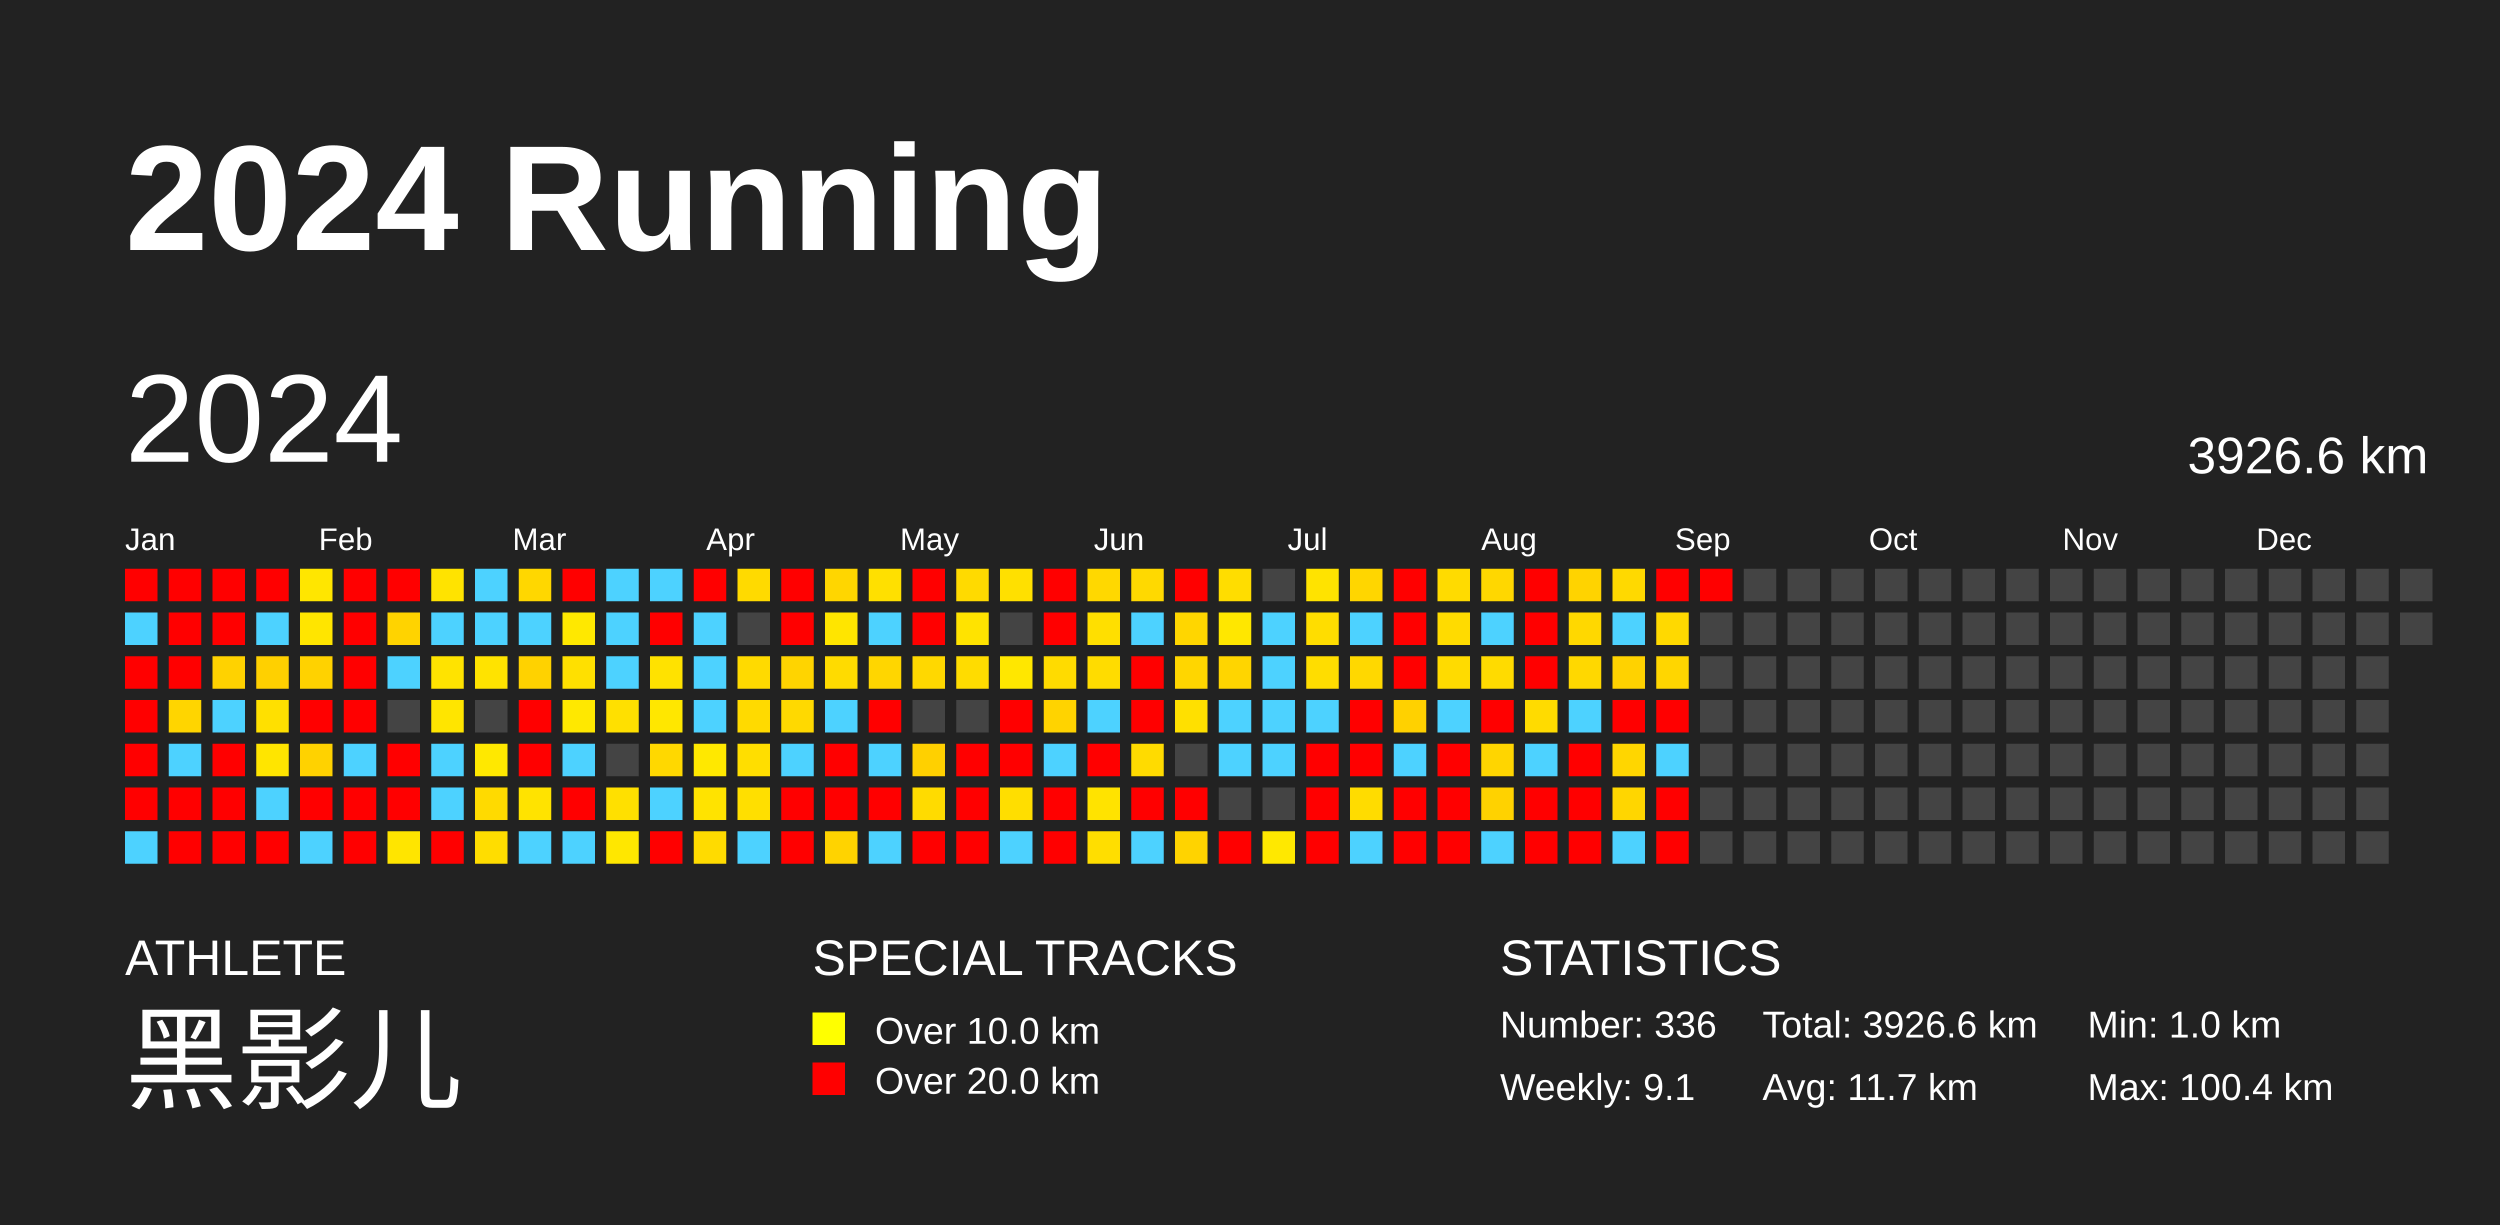
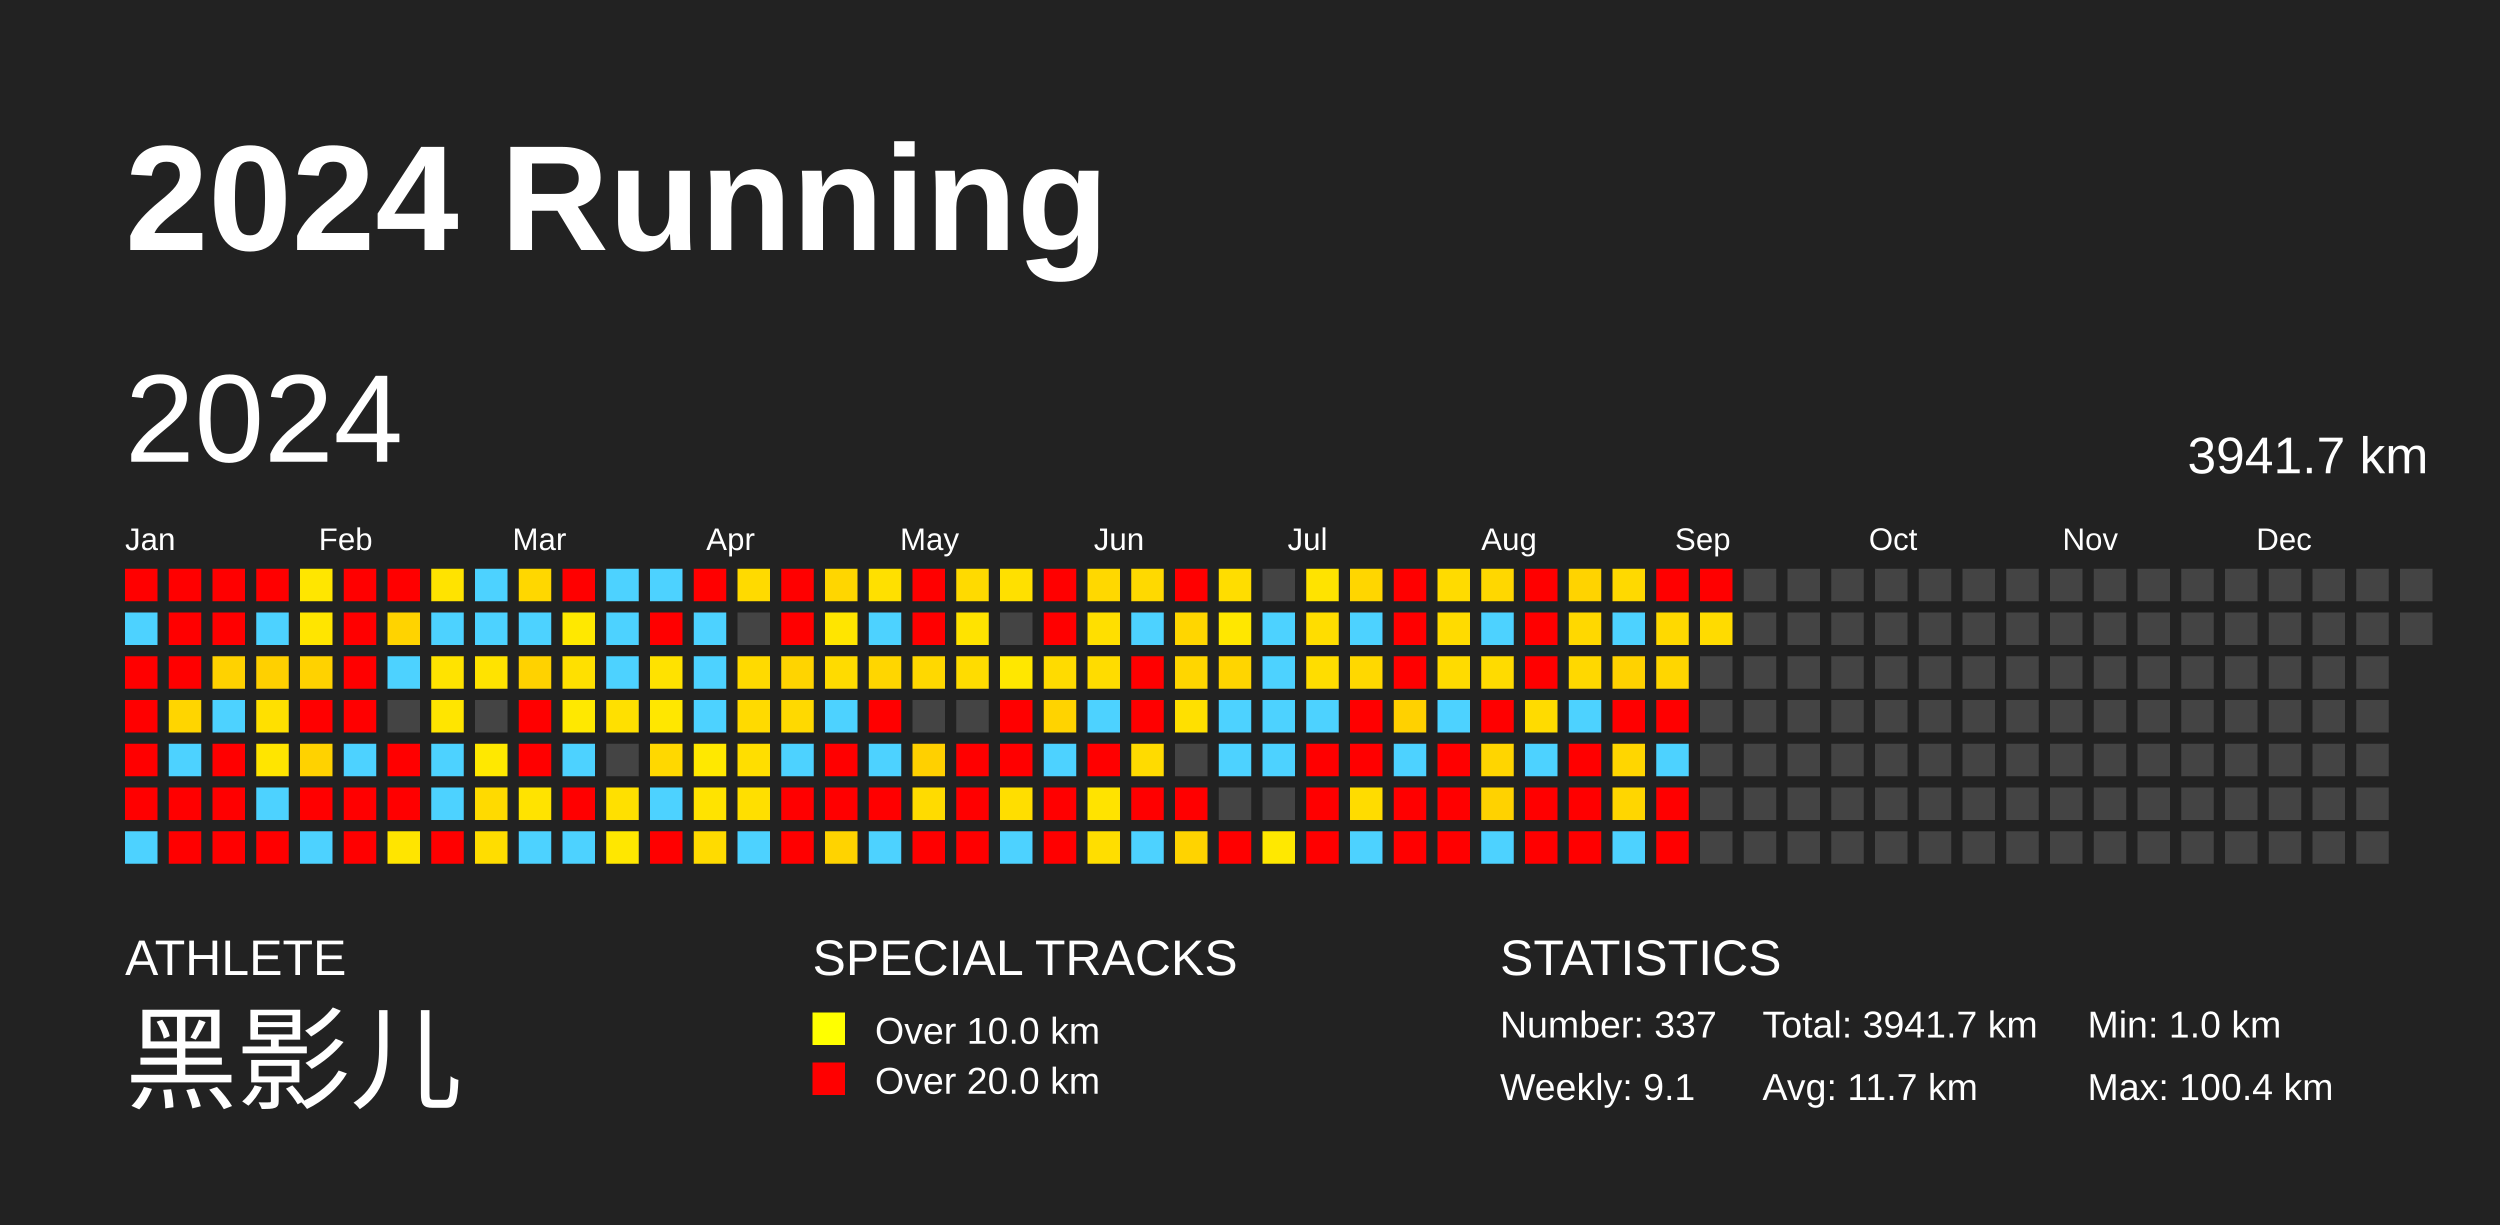
<svg xmlns="http://www.w3.org/2000/svg" baseProfile="full" height="98mm" version="1.1" viewBox="0,0,200,98" width="200mm">
  <defs />
  <rect fill="#222222" height="98" width="200" x="0" y="0" />
  <text fill="#FFFFFF" style="font-size:12px; font-family:Arial; font-weight:bold;" x="10" y="20">2024 Running</text>
  <text fill="#FFFFFF" style="font-size:4px; font-family:Arial" x="10" y="78">ATHLETE</text>
  <text fill="#FFFFFF" style="font-size:9px; font-family:Arial" x="10" y="88">黑影儿</text>
  <text fill="#FFFFFF" style="font-size:4px; font-family:Arial" x="65" y="78">SPECIAL TRACKS</text>
  <rect fill="yellow" height="2.6" width="2.6" x="65" y="81" />
  <text fill="#FFFFFF" style="font-size:3px; font-family:Arial" x="70" y="83.5">Over 10.0 km</text>
  <rect fill="red" height="2.6" width="2.6" x="65" y="85" />
  <text fill="#FFFFFF" style="font-size:3px; font-family:Arial" x="70" y="87.5">Over 20.0 km</text>
  <text fill="#FFFFFF" style="font-size:4px; font-family:Arial" x="120" y="78">STATISTICS</text>
-   <text fill="#FFFFFF" style="font-size:3px; font-family:Arial" x="120" y="83">Number: 336</text>
+   <text fill="#FFFFFF" style="font-size:3px; font-family:Arial" x="120" y="83">Number: 337</text>
  <text fill="#FFFFFF" style="font-size:3px; font-family:Arial" x="120" y="88">Weekly: 9.1</text>
-   <text fill="#FFFFFF" style="font-size:3px; font-family:Arial" x="141" y="83">Total: 3926.6 km</text>
+   <text fill="#FFFFFF" style="font-size:3px; font-family:Arial" x="141" y="83">Total: 3941.7 km</text>
  <text fill="#FFFFFF" style="font-size:3px; font-family:Arial" x="141" y="88">Avg: 11.7 km</text>
  <text fill="#FFFFFF" style="font-size:3px; font-family:Arial" x="167" y="83">Min: 1.0 km</text>
  <text fill="#FFFFFF" style="font-size:3px; font-family:Arial" x="167" y="88">Max: 100.4 km</text>
  <text dominant-baseline="hanging" fill="#FFFFFF" style="font-size:10.0px; font-family:Arial;" x="10" y="30">2024</text>
-   <text dominant-baseline="hanging" fill="#FFFFFF" style="font-size:4.125px; font-family:Arial;" x="175" y="35">3926.6 km</text>
+   <text dominant-baseline="hanging" fill="#FFFFFF" style="font-size:4.125px; font-family:Arial;" x="175" y="35">3941.7 km</text>
  <text fill="#FFFFFF" style="font-size:2.5px; font-family:Arial" x="10.0" y="44">Jan</text>
  <text fill="#FFFFFF" style="font-size:2.5px; font-family:Arial" x="25.5" y="44">Feb</text>
  <text fill="#FFFFFF" style="font-size:2.5px; font-family:Arial" x="41.0" y="44">Mar</text>
  <text fill="#FFFFFF" style="font-size:2.5px; font-family:Arial" x="56.5" y="44">Apr</text>
  <text fill="#FFFFFF" style="font-size:2.5px; font-family:Arial" x="72.0" y="44">May</text>
  <text fill="#FFFFFF" style="font-size:2.5px; font-family:Arial" x="87.5" y="44">Jun</text>
  <text fill="#FFFFFF" style="font-size:2.5px; font-family:Arial" x="103.0" y="44">Jul</text>
  <text fill="#FFFFFF" style="font-size:2.5px; font-family:Arial" x="118.5" y="44">Aug</text>
  <text fill="#FFFFFF" style="font-size:2.5px; font-family:Arial" x="134.0" y="44">Sep</text>
  <text fill="#FFFFFF" style="font-size:2.5px; font-family:Arial" x="149.5" y="44">Oct</text>
  <text fill="#FFFFFF" style="font-size:2.5px; font-family:Arial" x="165.0" y="44">Nov</text>
  <text fill="#FFFFFF" style="font-size:2.5px; font-family:Arial" x="180.5" y="44">Dec</text>
  <rect fill="red" height="2.6" width="2.6" x="10.0" y="45.5" />
  <rect fill="#4dd2ff" height="2.6" width="2.6" x="10.0" y="49.0" />
  <rect fill="red" height="2.6" width="2.6" x="10.0" y="52.5" />
  <rect fill="red" height="2.6" width="2.6" x="10.0" y="56.0" />
  <rect fill="red" height="2.6" width="2.6" x="10.0" y="59.5" />
  <rect fill="red" height="2.6" width="2.6" x="10.0" y="63.0" />
  <rect fill="#4dd2ff" height="2.6" width="2.6" x="10.0" y="66.5" />
  <rect fill="red" height="2.6" width="2.6" x="13.5" y="45.5" />
  <rect fill="red" height="2.6" width="2.6" x="13.5" y="49.0" />
  <rect fill="red" height="2.6" width="2.6" x="13.5" y="52.5" />
  <rect fill="#ffd500" height="2.6" width="2.6" x="13.5" y="56.0" />
  <rect fill="#4dd2ff" height="2.6" width="2.6" x="13.5" y="59.5" />
  <rect fill="red" height="2.6" width="2.6" x="13.5" y="63.0" />
  <rect fill="red" height="2.6" width="2.6" x="13.5" y="66.5" />
  <rect fill="red" height="2.6" width="2.6" x="17.0" y="45.5" />
  <rect fill="red" height="2.6" width="2.6" x="17.0" y="49.0" />
  <rect fill="#ffd200" height="2.6" width="2.6" x="17.0" y="52.5" />
  <rect fill="#4dd2ff" height="2.6" width="2.6" x="17.0" y="56.0" />
  <rect fill="red" height="2.6" width="2.6" x="17.0" y="59.5" />
  <rect fill="red" height="2.6" width="2.6" x="17.0" y="63.0" />
  <rect fill="red" height="2.6" width="2.6" x="17.0" y="66.5" />
  <rect fill="red" height="2.6" width="2.6" x="20.5" y="45.5" />
  <rect fill="#4dd2ff" height="2.6" width="2.6" x="20.5" y="49.0" />
  <rect fill="#ffd000" height="2.6" width="2.6" x="20.5" y="52.5" />
  <rect fill="#ffe000" height="2.6" width="2.6" x="20.5" y="56.0" />
  <rect fill="#ffe500" height="2.6" width="2.6" x="20.5" y="59.5" />
  <rect fill="#4dd2ff" height="2.6" width="2.6" x="20.5" y="63.0" />
  <rect fill="red" height="2.6" width="2.6" x="20.5" y="66.5" />
  <rect fill="#ffe600" height="2.6" width="2.6" x="24.0" y="45.5" />
  <rect fill="#ffe500" height="2.6" width="2.6" x="24.0" y="49.0" />
  <rect fill="#ffd200" height="2.6" width="2.6" x="24.0" y="52.5" />
  <rect fill="red" height="2.6" width="2.6" x="24.0" y="56.0" />
  <rect fill="#ffd200" height="2.6" width="2.6" x="24.0" y="59.5" />
  <rect fill="red" height="2.6" width="2.6" x="24.0" y="63.0" />
  <rect fill="#4dd2ff" height="2.6" width="2.6" x="24.0" y="66.5" />
  <rect fill="red" height="2.6" width="2.6" x="27.5" y="45.5" />
  <rect fill="red" height="2.6" width="2.6" x="27.5" y="49.0" />
  <rect fill="red" height="2.6" width="2.6" x="27.5" y="52.5" />
  <rect fill="red" height="2.6" width="2.6" x="27.5" y="56.0" />
  <rect fill="#4dd2ff" height="2.6" width="2.6" x="27.5" y="59.5" />
  <rect fill="red" height="2.6" width="2.6" x="27.5" y="63.0" />
  <rect fill="red" height="2.6" width="2.6" x="27.5" y="66.5" />
  <rect fill="red" height="2.6" width="2.6" x="31.0" y="45.5" />
  <rect fill="#ffd300" height="2.6" width="2.6" x="31.0" y="49.0" />
  <rect fill="#4dd2ff" height="2.6" width="2.6" x="31.0" y="52.5" />
  <rect fill="#444444" height="2.6" width="2.6" x="31.0" y="56.0" />
  <rect fill="red" height="2.6" width="2.6" x="31.0" y="59.5" />
  <rect fill="red" height="2.6" width="2.6" x="31.0" y="63.0" />
  <rect fill="#ffe500" height="2.6" width="2.6" x="31.0" y="66.5" />
  <rect fill="#ffe300" height="2.6" width="2.6" x="34.5" y="45.5" />
  <rect fill="#4dd2ff" height="2.6" width="2.6" x="34.5" y="49.0" />
  <rect fill="#ffe300" height="2.6" width="2.6" x="34.5" y="52.5" />
  <rect fill="#ffe500" height="2.6" width="2.6" x="34.5" y="56.0" />
  <rect fill="#4dd2ff" height="2.6" width="2.6" x="34.5" y="59.5" />
  <rect fill="#4dd2ff" height="2.6" width="2.6" x="34.5" y="63.0" />
  <rect fill="red" height="2.6" width="2.6" x="34.5" y="66.5" />
  <rect fill="#4dd2ff" height="2.6" width="2.6" x="38.0" y="45.5" />
  <rect fill="#4dd2ff" height="2.6" width="2.6" x="38.0" y="49.0" />
  <rect fill="#ffe300" height="2.6" width="2.6" x="38.0" y="52.5" />
  <rect fill="#444444" height="2.6" width="2.6" x="38.0" y="56.0" />
  <rect fill="#ffe800" height="2.6" width="2.6" x="38.0" y="59.5" />
  <rect fill="#ffda00" height="2.6" width="2.6" x="38.0" y="63.0" />
  <rect fill="#ffdd00" height="2.6" width="2.6" x="38.0" y="66.5" />
  <rect fill="#ffd700" height="2.6" width="2.6" x="41.5" y="45.5" />
  <rect fill="#4dd2ff" height="2.6" width="2.6" x="41.5" y="49.0" />
  <rect fill="#ffd200" height="2.6" width="2.6" x="41.5" y="52.5" />
  <rect fill="red" height="2.6" width="2.6" x="41.5" y="56.0" />
  <rect fill="red" height="2.6" width="2.6" x="41.5" y="59.5" />
  <rect fill="#ffe300" height="2.6" width="2.6" x="41.5" y="63.0" />
  <rect fill="#4dd2ff" height="2.6" width="2.6" x="41.5" y="66.5" />
  <rect fill="red" height="2.6" width="2.6" x="45.0" y="45.5" />
  <rect fill="#ffe800" height="2.6" width="2.6" x="45.0" y="49.0" />
  <rect fill="#ffe000" height="2.6" width="2.6" x="45.0" y="52.5" />
  <rect fill="#ffe800" height="2.6" width="2.6" x="45.0" y="56.0" />
  <rect fill="#4dd2ff" height="2.6" width="2.6" x="45.0" y="59.5" />
  <rect fill="red" height="2.6" width="2.6" x="45.0" y="63.0" />
  <rect fill="#4dd2ff" height="2.6" width="2.6" x="45.0" y="66.5" />
  <rect fill="#4dd2ff" height="2.6" width="2.6" x="48.5" y="45.5" />
  <rect fill="#4dd2ff" height="2.6" width="2.6" x="48.5" y="49.0" />
  <rect fill="#4dd2ff" height="2.6" width="2.6" x="48.5" y="52.5" />
  <rect fill="#ffe000" height="2.6" width="2.6" x="48.5" y="56.0" />
  <rect fill="#444444" height="2.6" width="2.6" x="48.5" y="59.5" />
  <rect fill="#ffe000" height="2.6" width="2.6" x="48.5" y="63.0" />
  <rect fill="#ffe700" height="2.6" width="2.6" x="48.5" y="66.5" />
  <rect fill="#4dd2ff" height="2.6" width="2.6" x="52.0" y="45.5" />
  <rect fill="red" height="2.6" width="2.6" x="52.0" y="49.0" />
  <rect fill="#ffe200" height="2.6" width="2.6" x="52.0" y="52.5" />
  <rect fill="#ffe700" height="2.6" width="2.6" x="52.0" y="56.0" />
  <rect fill="#ffd800" height="2.6" width="2.6" x="52.0" y="59.5" />
  <rect fill="#4dd2ff" height="2.6" width="2.6" x="52.0" y="63.0" />
  <rect fill="red" height="2.6" width="2.6" x="52.0" y="66.5" />
  <rect fill="red" height="2.6" width="2.6" x="55.5" y="45.5" />
  <rect fill="#4dd2ff" height="2.6" width="2.6" x="55.5" y="49.0" />
  <rect fill="#4dd2ff" height="2.6" width="2.6" x="55.5" y="52.5" />
  <rect fill="#4dd2ff" height="2.6" width="2.6" x="55.5" y="56.0" />
  <rect fill="#ffe800" height="2.6" width="2.6" x="55.5" y="59.5" />
  <rect fill="#ffe300" height="2.6" width="2.6" x="55.5" y="63.0" />
  <rect fill="#ffdb00" height="2.6" width="2.6" x="55.5" y="66.5" />
  <rect fill="#ffda00" height="2.6" width="2.6" x="59.0" y="45.5" />
  <rect fill="#444444" height="2.6" width="2.6" x="59.0" y="49.0" />
  <rect fill="#ffda00" height="2.6" width="2.6" x="59.0" y="52.5" />
  <rect fill="#ffda00" height="2.6" width="2.6" x="59.0" y="56.0" />
  <rect fill="#ffde00" height="2.6" width="2.6" x="59.0" y="59.5" />
  <rect fill="#ffdf00" height="2.6" width="2.6" x="59.0" y="63.0" />
  <rect fill="#4dd2ff" height="2.6" width="2.6" x="59.0" y="66.5" />
  <rect fill="red" height="2.6" width="2.6" x="62.5" y="45.5" />
  <rect fill="red" height="2.6" width="2.6" x="62.5" y="49.0" />
  <rect fill="#ffd400" height="2.6" width="2.6" x="62.5" y="52.5" />
  <rect fill="#ffd900" height="2.6" width="2.6" x="62.5" y="56.0" />
  <rect fill="#4dd2ff" height="2.6" width="2.6" x="62.5" y="59.5" />
  <rect fill="red" height="2.6" width="2.6" x="62.5" y="63.0" />
  <rect fill="red" height="2.6" width="2.6" x="62.5" y="66.5" />
  <rect fill="#ffd600" height="2.6" width="2.6" x="66.0" y="45.5" />
  <rect fill="#ffe500" height="2.6" width="2.6" x="66.0" y="49.0" />
  <rect fill="#ffdb00" height="2.6" width="2.6" x="66.0" y="52.5" />
  <rect fill="#4dd2ff" height="2.6" width="2.6" x="66.0" y="56.0" />
  <rect fill="red" height="2.6" width="2.6" x="66.0" y="59.5" />
  <rect fill="red" height="2.6" width="2.6" x="66.0" y="63.0" />
  <rect fill="#ffd300" height="2.6" width="2.6" x="66.0" y="66.5" />
  <rect fill="#ffe000" height="2.6" width="2.6" x="69.5" y="45.5" />
  <rect fill="#4dd2ff" height="2.6" width="2.6" x="69.5" y="49.0" />
  <rect fill="#ffd600" height="2.6" width="2.6" x="69.5" y="52.5" />
  <rect fill="red" height="2.6" width="2.6" x="69.5" y="56.0" />
  <rect fill="#4dd2ff" height="2.6" width="2.6" x="69.5" y="59.5" />
  <rect fill="red" height="2.6" width="2.6" x="69.5" y="63.0" />
  <rect fill="#4dd2ff" height="2.6" width="2.6" x="69.5" y="66.5" />
  <rect fill="red" height="2.6" width="2.6" x="73.0" y="45.5" />
  <rect fill="red" height="2.6" width="2.6" x="73.0" y="49.0" />
  <rect fill="#ffd800" height="2.6" width="2.6" x="73.0" y="52.5" />
  <rect fill="#444444" height="2.6" width="2.6" x="73.0" y="56.0" />
  <rect fill="#ffd000" height="2.6" width="2.6" x="73.0" y="59.5" />
  <rect fill="#ffdb00" height="2.6" width="2.6" x="73.0" y="63.0" />
  <rect fill="red" height="2.6" width="2.6" x="73.0" y="66.5" />
  <rect fill="#ffda00" height="2.6" width="2.6" x="76.5" y="45.5" />
  <rect fill="#ffe300" height="2.6" width="2.6" x="76.5" y="49.0" />
  <rect fill="#ffdc00" height="2.6" width="2.6" x="76.5" y="52.5" />
  <rect fill="#444444" height="2.6" width="2.6" x="76.5" y="56.0" />
  <rect fill="red" height="2.6" width="2.6" x="76.5" y="59.5" />
  <rect fill="red" height="2.6" width="2.6" x="76.5" y="63.0" />
  <rect fill="red" height="2.6" width="2.6" x="76.5" y="66.5" />
  <rect fill="#ffe000" height="2.6" width="2.6" x="80.0" y="45.5" />
  <rect fill="#444444" height="2.6" width="2.6" x="80.0" y="49.0" />
  <rect fill="#ffe700" height="2.6" width="2.6" x="80.0" y="52.5" />
  <rect fill="red" height="2.6" width="2.6" x="80.0" y="56.0" />
  <rect fill="red" height="2.6" width="2.6" x="80.0" y="59.5" />
  <rect fill="#ffde00" height="2.6" width="2.6" x="80.0" y="63.0" />
  <rect fill="#4dd2ff" height="2.6" width="2.6" x="80.0" y="66.5" />
  <rect fill="red" height="2.6" width="2.6" x="83.5" y="45.5" />
  <rect fill="red" height="2.6" width="2.6" x="83.5" y="49.0" />
  <rect fill="#ffdb00" height="2.6" width="2.6" x="83.5" y="52.5" />
  <rect fill="#ffd300" height="2.6" width="2.6" x="83.5" y="56.0" />
  <rect fill="#4dd2ff" height="2.6" width="2.6" x="83.5" y="59.5" />
  <rect fill="red" height="2.6" width="2.6" x="83.5" y="63.0" />
  <rect fill="red" height="2.6" width="2.6" x="83.5" y="66.5" />
  <rect fill="#ffd800" height="2.6" width="2.6" x="87.0" y="45.5" />
  <rect fill="#ffdf00" height="2.6" width="2.6" x="87.0" y="49.0" />
  <rect fill="#ffdc00" height="2.6" width="2.6" x="87.0" y="52.5" />
  <rect fill="#4dd2ff" height="2.6" width="2.6" x="87.0" y="56.0" />
  <rect fill="red" height="2.6" width="2.6" x="87.0" y="59.5" />
  <rect fill="#ffe300" height="2.6" width="2.6" x="87.0" y="63.0" />
  <rect fill="#ffde00" height="2.6" width="2.6" x="87.0" y="66.5" />
  <rect fill="#ffd900" height="2.6" width="2.6" x="90.5" y="45.5" />
  <rect fill="#4dd2ff" height="2.6" width="2.6" x="90.5" y="49.0" />
  <rect fill="red" height="2.6" width="2.6" x="90.5" y="52.5" />
  <rect fill="red" height="2.6" width="2.6" x="90.5" y="56.0" />
  <rect fill="#ffdb00" height="2.6" width="2.6" x="90.5" y="59.5" />
  <rect fill="red" height="2.6" width="2.6" x="90.5" y="63.0" />
  <rect fill="#4dd2ff" height="2.6" width="2.6" x="90.5" y="66.5" />
  <rect fill="red" height="2.6" width="2.6" x="94.0" y="45.5" />
  <rect fill="#ffd600" height="2.6" width="2.6" x="94.0" y="49.0" />
  <rect fill="#ffd600" height="2.6" width="2.6" x="94.0" y="52.5" />
  <rect fill="#ffe000" height="2.6" width="2.6" x="94.0" y="56.0" />
  <rect fill="#444444" height="2.6" width="2.6" x="94.0" y="59.5" />
  <rect fill="red" height="2.6" width="2.6" x="94.0" y="63.0" />
  <rect fill="#ffd300" height="2.6" width="2.6" x="94.0" y="66.5" />
  <rect fill="#ffdd00" height="2.6" width="2.6" x="97.5" y="45.5" />
  <rect fill="#ffe700" height="2.6" width="2.6" x="97.5" y="49.0" />
  <rect fill="#ffd500" height="2.6" width="2.6" x="97.5" y="52.5" />
  <rect fill="#4dd2ff" height="2.6" width="2.6" x="97.5" y="56.0" />
  <rect fill="#4dd2ff" height="2.6" width="2.6" x="97.5" y="59.5" />
  <rect fill="#444444" height="2.6" width="2.6" x="97.5" y="63.0" />
  <rect fill="red" height="2.6" width="2.6" x="97.5" y="66.5" />
  <rect fill="#444444" height="2.6" width="2.6" x="101.0" y="45.5" />
  <rect fill="#4dd2ff" height="2.6" width="2.6" x="101.0" y="49.0" />
  <rect fill="#4dd2ff" height="2.6" width="2.6" x="101.0" y="52.5" />
  <rect fill="#4dd2ff" height="2.6" width="2.6" x="101.0" y="56.0" />
  <rect fill="#4dd2ff" height="2.6" width="2.6" x="101.0" y="59.5" />
  <rect fill="#444444" height="2.6" width="2.6" x="101.0" y="63.0" />
  <rect fill="#ffe800" height="2.6" width="2.6" x="101.0" y="66.5" />
  <rect fill="#ffe300" height="2.6" width="2.6" x="104.5" y="45.5" />
  <rect fill="#ffdd00" height="2.6" width="2.6" x="104.5" y="49.0" />
  <rect fill="#ffdd00" height="2.6" width="2.6" x="104.5" y="52.5" />
  <rect fill="#4dd2ff" height="2.6" width="2.6" x="104.5" y="56.0" />
  <rect fill="red" height="2.6" width="2.6" x="104.5" y="59.5" />
  <rect fill="red" height="2.6" width="2.6" x="104.5" y="63.0" />
  <rect fill="red" height="2.6" width="2.6" x="104.5" y="66.5" />
  <rect fill="#ffd600" height="2.6" width="2.6" x="108.0" y="45.5" />
  <rect fill="#4dd2ff" height="2.6" width="2.6" x="108.0" y="49.0" />
  <rect fill="#ffd800" height="2.6" width="2.6" x="108.0" y="52.5" />
  <rect fill="red" height="2.6" width="2.6" x="108.0" y="56.0" />
  <rect fill="red" height="2.6" width="2.6" x="108.0" y="59.5" />
  <rect fill="#ffdc00" height="2.6" width="2.6" x="108.0" y="63.0" />
  <rect fill="#4dd2ff" height="2.6" width="2.6" x="108.0" y="66.5" />
  <rect fill="red" height="2.6" width="2.6" x="111.5" y="45.5" />
  <rect fill="red" height="2.6" width="2.6" x="111.5" y="49.0" />
  <rect fill="red" height="2.6" width="2.6" x="111.5" y="52.5" />
  <rect fill="#ffd100" height="2.6" width="2.6" x="111.5" y="56.0" />
  <rect fill="#4dd2ff" height="2.6" width="2.6" x="111.5" y="59.5" />
  <rect fill="red" height="2.6" width="2.6" x="111.5" y="63.0" />
  <rect fill="red" height="2.6" width="2.6" x="111.5" y="66.5" />
  <rect fill="#ffdb00" height="2.6" width="2.6" x="115.0" y="45.5" />
  <rect fill="#ffdb00" height="2.6" width="2.6" x="115.0" y="49.0" />
  <rect fill="#ffdb00" height="2.6" width="2.6" x="115.0" y="52.5" />
  <rect fill="#4dd2ff" height="2.6" width="2.6" x="115.0" y="56.0" />
  <rect fill="red" height="2.6" width="2.6" x="115.0" y="59.5" />
  <rect fill="red" height="2.6" width="2.6" x="115.0" y="63.0" />
  <rect fill="red" height="2.6" width="2.6" x="115.0" y="66.5" />
  <rect fill="#ffd700" height="2.6" width="2.6" x="118.5" y="45.5" />
  <rect fill="#4dd2ff" height="2.6" width="2.6" x="118.5" y="49.0" />
  <rect fill="#ffdb00" height="2.6" width="2.6" x="118.5" y="52.5" />
  <rect fill="red" height="2.6" width="2.6" x="118.5" y="56.0" />
  <rect fill="#ffd500" height="2.6" width="2.6" x="118.5" y="59.5" />
  <rect fill="#ffd200" height="2.6" width="2.6" x="118.5" y="63.0" />
  <rect fill="#4dd2ff" height="2.6" width="2.6" x="118.5" y="66.5" />
  <rect fill="red" height="2.6" width="2.6" x="122.0" y="45.5" />
  <rect fill="red" height="2.6" width="2.6" x="122.0" y="49.0" />
  <rect fill="red" height="2.6" width="2.6" x="122.0" y="52.5" />
  <rect fill="#ffdb00" height="2.6" width="2.6" x="122.0" y="56.0" />
  <rect fill="#4dd2ff" height="2.6" width="2.6" x="122.0" y="59.5" />
  <rect fill="red" height="2.6" width="2.6" x="122.0" y="63.0" />
  <rect fill="red" height="2.6" width="2.6" x="122.0" y="66.5" />
  <rect fill="#ffd300" height="2.6" width="2.6" x="125.5" y="45.5" />
  <rect fill="#ffd800" height="2.6" width="2.6" x="125.5" y="49.0" />
  <rect fill="#ffd800" height="2.6" width="2.6" x="125.5" y="52.5" />
  <rect fill="#4dd2ff" height="2.6" width="2.6" x="125.5" y="56.0" />
  <rect fill="red" height="2.6" width="2.6" x="125.5" y="59.5" />
  <rect fill="red" height="2.6" width="2.6" x="125.5" y="63.0" />
  <rect fill="red" height="2.6" width="2.6" x="125.5" y="66.5" />
  <rect fill="#ffd900" height="2.6" width="2.6" x="129.0" y="45.5" />
  <rect fill="#4dd2ff" height="2.6" width="2.6" x="129.0" y="49.0" />
  <rect fill="#ffd200" height="2.6" width="2.6" x="129.0" y="52.5" />
  <rect fill="red" height="2.6" width="2.6" x="129.0" y="56.0" />
  <rect fill="#ffd600" height="2.6" width="2.6" x="129.0" y="59.5" />
  <rect fill="#ffd600" height="2.6" width="2.6" x="129.0" y="63.0" />
  <rect fill="#4dd2ff" height="2.6" width="2.6" x="129.0" y="66.5" />
  <rect fill="red" height="2.6" width="2.6" x="132.5" y="45.5" />
  <rect fill="#ffd900" height="2.6" width="2.6" x="132.5" y="49.0" />
  <rect fill="#ffd600" height="2.6" width="2.6" x="132.5" y="52.5" />
  <rect fill="red" height="2.6" width="2.6" x="132.5" y="56.0" />
  <rect fill="#4dd2ff" height="2.6" width="2.6" x="132.5" y="59.5" />
  <rect fill="red" height="2.6" width="2.6" x="132.5" y="63.0" />
  <rect fill="red" height="2.6" width="2.6" x="132.5" y="66.5" />
  <rect fill="red" height="2.6" width="2.6" x="136.0" y="45.5" />
-   <rect fill="#444444" height="2.6" width="2.6" x="136.0" y="49.0" />
+   <rect fill="#ffdb00" height="2.6" width="2.6" x="136.0" y="49.0" />
  <rect fill="#444444" height="2.6" width="2.6" x="136.0" y="52.5" />
  <rect fill="#444444" height="2.6" width="2.6" x="136.0" y="56.0" />
  <rect fill="#444444" height="2.6" width="2.6" x="136.0" y="59.5" />
  <rect fill="#444444" height="2.6" width="2.6" x="136.0" y="63.0" />
  <rect fill="#444444" height="2.6" width="2.6" x="136.0" y="66.5" />
  <rect fill="#444444" height="2.6" width="2.6" x="139.5" y="45.5" />
  <rect fill="#444444" height="2.6" width="2.6" x="139.5" y="49.0" />
  <rect fill="#444444" height="2.6" width="2.6" x="139.5" y="52.5" />
  <rect fill="#444444" height="2.6" width="2.6" x="139.5" y="56.0" />
  <rect fill="#444444" height="2.6" width="2.6" x="139.5" y="59.5" />
  <rect fill="#444444" height="2.6" width="2.6" x="139.5" y="63.0" />
  <rect fill="#444444" height="2.6" width="2.6" x="139.5" y="66.5" />
  <rect fill="#444444" height="2.6" width="2.6" x="143.0" y="45.5" />
  <rect fill="#444444" height="2.6" width="2.6" x="143.0" y="49.0" />
  <rect fill="#444444" height="2.6" width="2.6" x="143.0" y="52.5" />
  <rect fill="#444444" height="2.6" width="2.6" x="143.0" y="56.0" />
  <rect fill="#444444" height="2.6" width="2.6" x="143.0" y="59.5" />
  <rect fill="#444444" height="2.6" width="2.6" x="143.0" y="63.0" />
  <rect fill="#444444" height="2.6" width="2.6" x="143.0" y="66.5" />
  <rect fill="#444444" height="2.6" width="2.6" x="146.5" y="45.5" />
  <rect fill="#444444" height="2.6" width="2.6" x="146.5" y="49.0" />
  <rect fill="#444444" height="2.6" width="2.6" x="146.5" y="52.5" />
  <rect fill="#444444" height="2.6" width="2.6" x="146.5" y="56.0" />
  <rect fill="#444444" height="2.6" width="2.6" x="146.5" y="59.5" />
  <rect fill="#444444" height="2.6" width="2.6" x="146.5" y="63.0" />
  <rect fill="#444444" height="2.6" width="2.6" x="146.5" y="66.5" />
  <rect fill="#444444" height="2.6" width="2.6" x="150.0" y="45.5" />
  <rect fill="#444444" height="2.6" width="2.6" x="150.0" y="49.0" />
  <rect fill="#444444" height="2.6" width="2.6" x="150.0" y="52.5" />
  <rect fill="#444444" height="2.6" width="2.6" x="150.0" y="56.0" />
  <rect fill="#444444" height="2.6" width="2.6" x="150.0" y="59.5" />
  <rect fill="#444444" height="2.6" width="2.6" x="150.0" y="63.0" />
  <rect fill="#444444" height="2.6" width="2.6" x="150.0" y="66.5" />
  <rect fill="#444444" height="2.6" width="2.6" x="153.5" y="45.5" />
  <rect fill="#444444" height="2.6" width="2.6" x="153.5" y="49.0" />
  <rect fill="#444444" height="2.6" width="2.6" x="153.5" y="52.5" />
  <rect fill="#444444" height="2.6" width="2.6" x="153.5" y="56.0" />
  <rect fill="#444444" height="2.6" width="2.6" x="153.5" y="59.5" />
  <rect fill="#444444" height="2.6" width="2.6" x="153.5" y="63.0" />
  <rect fill="#444444" height="2.6" width="2.6" x="153.5" y="66.5" />
  <rect fill="#444444" height="2.6" width="2.6" x="157.0" y="45.5" />
  <rect fill="#444444" height="2.6" width="2.6" x="157.0" y="49.0" />
  <rect fill="#444444" height="2.6" width="2.6" x="157.0" y="52.5" />
  <rect fill="#444444" height="2.6" width="2.6" x="157.0" y="56.0" />
  <rect fill="#444444" height="2.6" width="2.6" x="157.0" y="59.5" />
  <rect fill="#444444" height="2.6" width="2.6" x="157.0" y="63.0" />
  <rect fill="#444444" height="2.6" width="2.6" x="157.0" y="66.5" />
  <rect fill="#444444" height="2.6" width="2.6" x="160.5" y="45.5" />
  <rect fill="#444444" height="2.6" width="2.6" x="160.5" y="49.0" />
  <rect fill="#444444" height="2.6" width="2.6" x="160.5" y="52.5" />
  <rect fill="#444444" height="2.6" width="2.6" x="160.5" y="56.0" />
  <rect fill="#444444" height="2.6" width="2.6" x="160.5" y="59.5" />
  <rect fill="#444444" height="2.6" width="2.6" x="160.5" y="63.0" />
  <rect fill="#444444" height="2.6" width="2.6" x="160.5" y="66.5" />
  <rect fill="#444444" height="2.6" width="2.6" x="164.0" y="45.5" />
  <rect fill="#444444" height="2.6" width="2.6" x="164.0" y="49.0" />
  <rect fill="#444444" height="2.6" width="2.6" x="164.0" y="52.5" />
  <rect fill="#444444" height="2.6" width="2.6" x="164.0" y="56.0" />
  <rect fill="#444444" height="2.6" width="2.6" x="164.0" y="59.5" />
  <rect fill="#444444" height="2.6" width="2.6" x="164.0" y="63.0" />
  <rect fill="#444444" height="2.6" width="2.6" x="164.0" y="66.5" />
  <rect fill="#444444" height="2.6" width="2.6" x="167.5" y="45.5" />
  <rect fill="#444444" height="2.6" width="2.6" x="167.5" y="49.0" />
  <rect fill="#444444" height="2.6" width="2.6" x="167.5" y="52.5" />
  <rect fill="#444444" height="2.6" width="2.6" x="167.5" y="56.0" />
  <rect fill="#444444" height="2.6" width="2.6" x="167.5" y="59.5" />
  <rect fill="#444444" height="2.6" width="2.6" x="167.5" y="63.0" />
  <rect fill="#444444" height="2.6" width="2.6" x="167.5" y="66.5" />
  <rect fill="#444444" height="2.6" width="2.6" x="171.0" y="45.5" />
  <rect fill="#444444" height="2.6" width="2.6" x="171.0" y="49.0" />
  <rect fill="#444444" height="2.6" width="2.6" x="171.0" y="52.5" />
  <rect fill="#444444" height="2.6" width="2.6" x="171.0" y="56.0" />
  <rect fill="#444444" height="2.6" width="2.6" x="171.0" y="59.5" />
  <rect fill="#444444" height="2.6" width="2.6" x="171.0" y="63.0" />
  <rect fill="#444444" height="2.6" width="2.6" x="171.0" y="66.5" />
  <rect fill="#444444" height="2.6" width="2.6" x="174.5" y="45.5" />
  <rect fill="#444444" height="2.6" width="2.6" x="174.5" y="49.0" />
  <rect fill="#444444" height="2.6" width="2.6" x="174.5" y="52.5" />
  <rect fill="#444444" height="2.6" width="2.6" x="174.5" y="56.0" />
  <rect fill="#444444" height="2.6" width="2.6" x="174.5" y="59.5" />
  <rect fill="#444444" height="2.6" width="2.6" x="174.5" y="63.0" />
  <rect fill="#444444" height="2.6" width="2.6" x="174.5" y="66.5" />
  <rect fill="#444444" height="2.6" width="2.6" x="178.0" y="45.5" />
  <rect fill="#444444" height="2.6" width="2.6" x="178.0" y="49.0" />
  <rect fill="#444444" height="2.6" width="2.6" x="178.0" y="52.5" />
  <rect fill="#444444" height="2.6" width="2.6" x="178.0" y="56.0" />
  <rect fill="#444444" height="2.6" width="2.6" x="178.0" y="59.5" />
  <rect fill="#444444" height="2.6" width="2.6" x="178.0" y="63.0" />
  <rect fill="#444444" height="2.6" width="2.6" x="178.0" y="66.5" />
  <rect fill="#444444" height="2.6" width="2.6" x="181.5" y="45.5" />
  <rect fill="#444444" height="2.6" width="2.6" x="181.5" y="49.0" />
  <rect fill="#444444" height="2.6" width="2.6" x="181.5" y="52.5" />
  <rect fill="#444444" height="2.6" width="2.6" x="181.5" y="56.0" />
  <rect fill="#444444" height="2.6" width="2.6" x="181.5" y="59.5" />
  <rect fill="#444444" height="2.6" width="2.6" x="181.5" y="63.0" />
  <rect fill="#444444" height="2.6" width="2.6" x="181.5" y="66.5" />
  <rect fill="#444444" height="2.6" width="2.6" x="185.0" y="45.5" />
  <rect fill="#444444" height="2.6" width="2.6" x="185.0" y="49.0" />
  <rect fill="#444444" height="2.6" width="2.6" x="185.0" y="52.5" />
  <rect fill="#444444" height="2.6" width="2.6" x="185.0" y="56.0" />
  <rect fill="#444444" height="2.6" width="2.6" x="185.0" y="59.5" />
  <rect fill="#444444" height="2.6" width="2.6" x="185.0" y="63.0" />
  <rect fill="#444444" height="2.6" width="2.6" x="185.0" y="66.5" />
  <rect fill="#444444" height="2.6" width="2.6" x="188.5" y="45.5" />
  <rect fill="#444444" height="2.6" width="2.6" x="188.5" y="49.0" />
  <rect fill="#444444" height="2.6" width="2.6" x="188.5" y="52.5" />
  <rect fill="#444444" height="2.6" width="2.6" x="188.5" y="56.0" />
  <rect fill="#444444" height="2.6" width="2.6" x="188.5" y="59.5" />
  <rect fill="#444444" height="2.6" width="2.6" x="188.5" y="63.0" />
  <rect fill="#444444" height="2.6" width="2.6" x="188.5" y="66.5" />
  <rect fill="#444444" height="2.6" width="2.6" x="192.0" y="45.5" />
  <rect fill="#444444" height="2.6" width="2.6" x="192.0" y="49.0" />
</svg>
